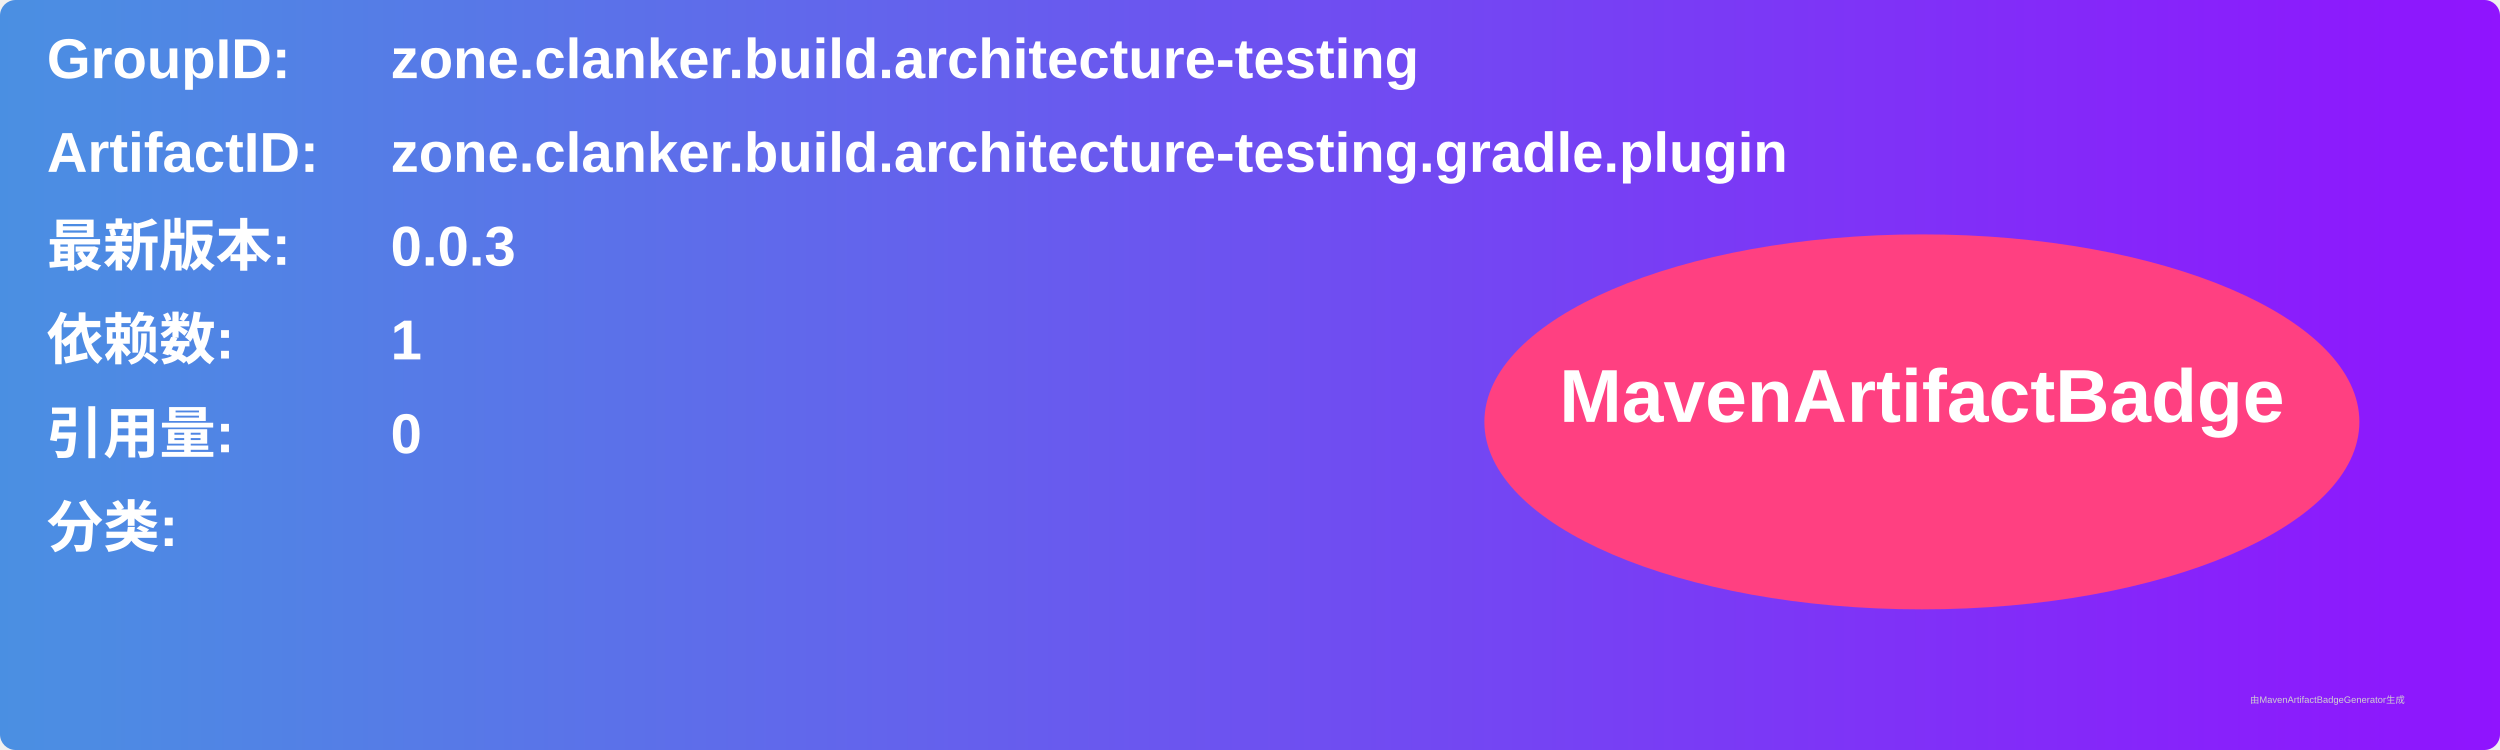
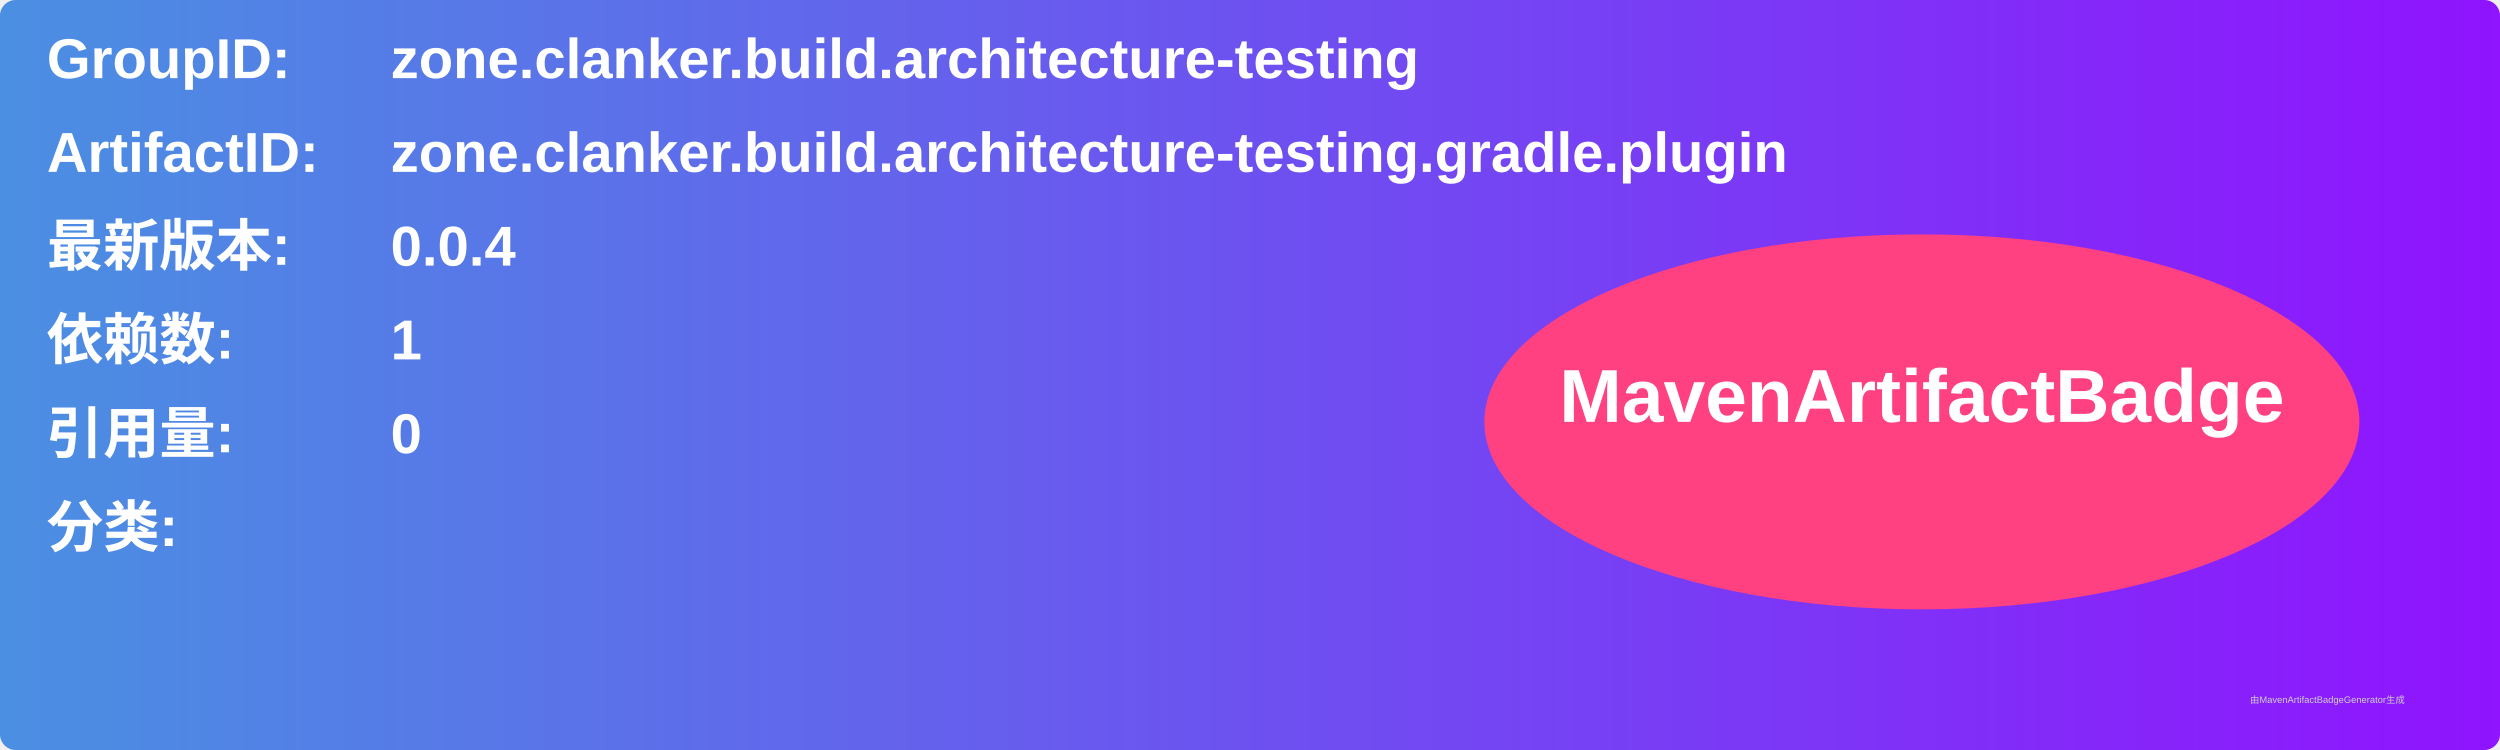
<svg xmlns="http://www.w3.org/2000/svg" width="800" height="240" viewBox="0 0 800 240">
  <linearGradient id="grad" x1="0%" y1="0%" x2="100%" y2="0%">
    <stop offset="0%" stop-color="#4a90e2" />
    <stop offset="100%" stop-color="#9013fe" />
  </linearGradient>
  <rect width="100%" height="100%" rx="5" ry="5" fill="url(#grad)" />
  <g transform="translate(15, 15)">
    <text x="0" y="10" font-family="Arial" font-size="18" fill="white" font-weight="bold" width="260">GroupID:</text>
    <text x="110" y="10" font-family="Arial" font-size="18" fill="white" font-weight="bold" width="460">zone.clanker.build.architecture-testing</text>
    <text x="0" y="40" font-family="Arial" font-size="18" fill="white" font-weight="bold" width="260">ArtifactID:</text>
    <text x="110" y="40" font-family="Arial" font-size="18" fill="white" font-weight="bold" width="460">zone.clanker.build.architecture-testing.gradle.plugin</text>
    <text x="0" y="70" font-family="Arial" font-size="18" fill="white" font-weight="bold">最新版本:</text>
    <text x="110" y="70" font-family="Arial" font-size="18" fill="white" font-weight="bold">
-       <tspan font-weight="bold">0.0.3</tspan>
+       <tspan font-weight="bold">0.0.4</tspan>
    </text>
    <text x="0" y="100" font-family="Arial" font-size="18" fill="white" font-weight="bold">依赖数: </text>
    <text x="110" y="100" font-family="Arial" font-size="18" fill="white">
      <tspan font-weight="bold">1</tspan>
    </text>
    <text x="0" y="130" font-family="Arial" font-size="18" fill="white" font-weight="bold">引用量: </text>
    <text x="110" y="130" font-family="Arial" font-size="18" fill="white">
      <tspan font-weight="bold">0</tspan>
    </text>
    <text x="0" y="160" font-family="Arial" font-size="18" fill="white" font-weight="bold">分类:</text>
    <text x="10" y="190" font-family="Arial" font-size="10" fill="white">
      <tspan font-weight="bold" />
    </text>
    <ellipse cx="600" cy="120" rx="140" ry="60" fill="#ff4081" />
    <text x="600" y="120" text-anchor="middle" font-family="Arial" font-size="24" fill="white" font-weight="bold">MavenArtifactBadge</text>
  </g>
  <text x="720" y="225" font-family="Arial" font-size="3" fill="#d0d0d0">由MavenArtifactBadgeGenerator生成</text>
</svg>
